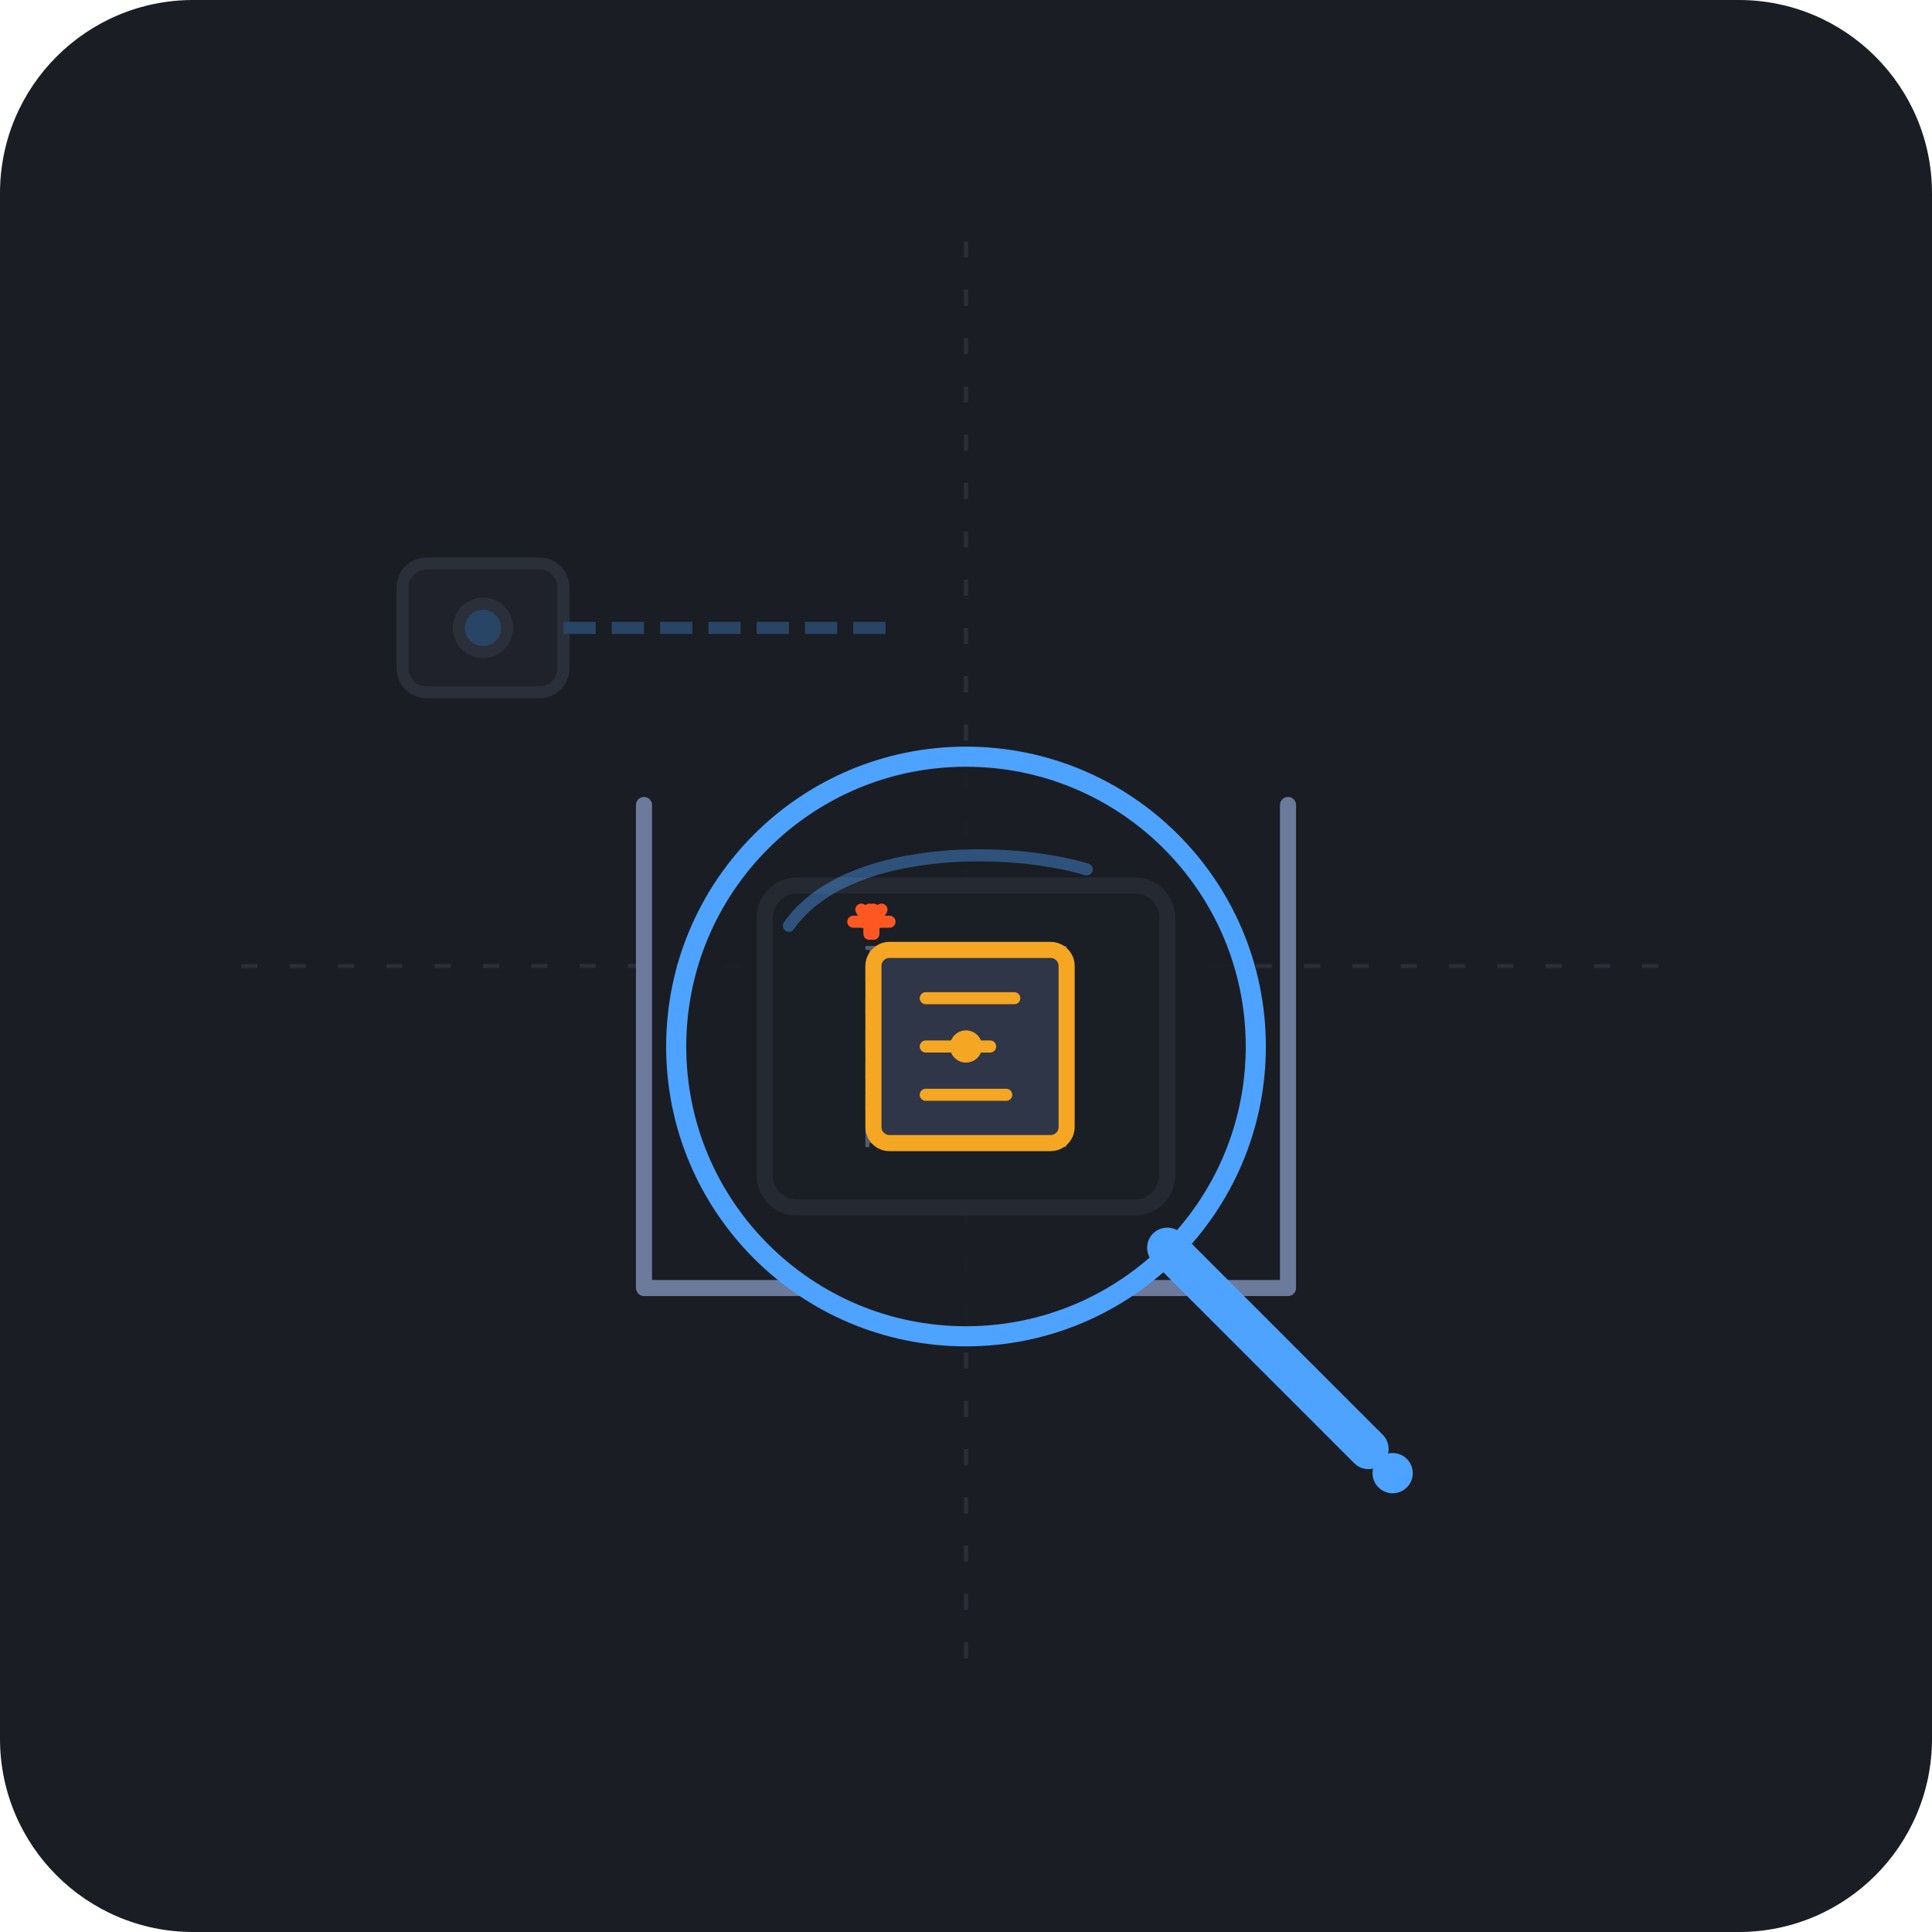
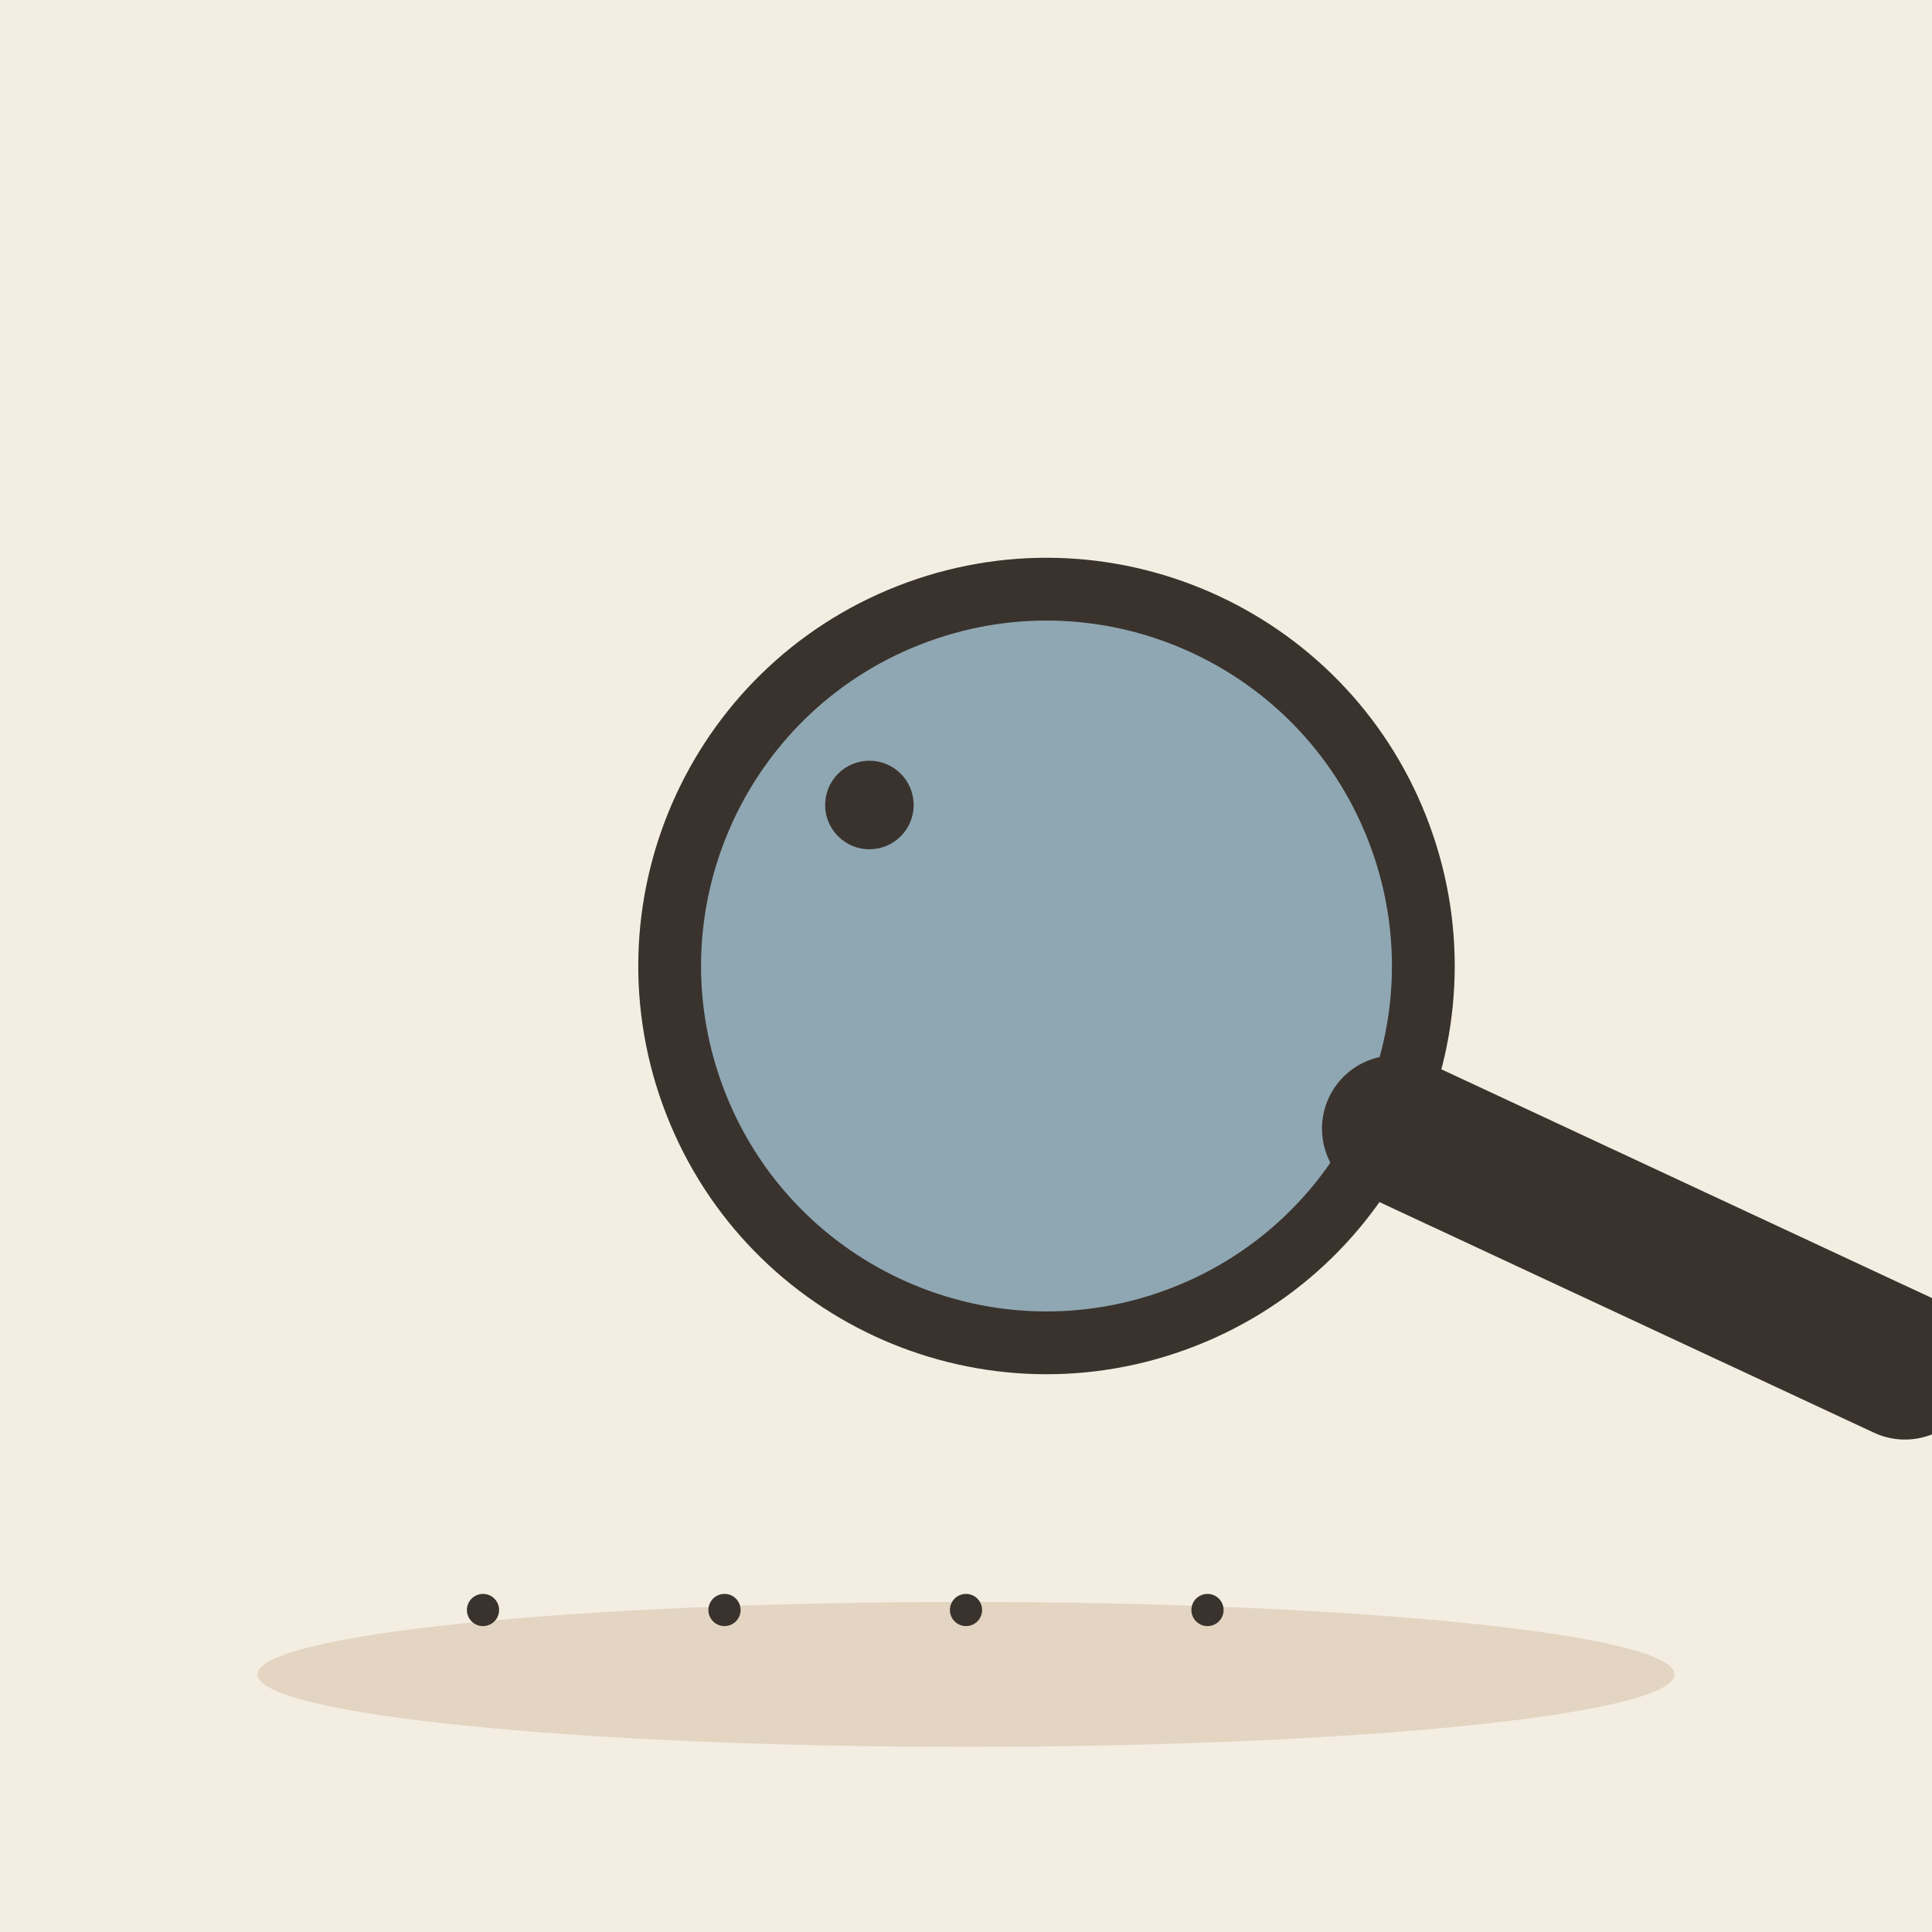
- <svg xmlns="http://www.w3.org/2000/svg" width="240" height="240" viewBox="0 0 240 240">
-   <rect width="240" height="240" rx="24" fill="#1A1D24" />
-   <g stroke="#2A2F3A" stroke-width="0.5" stroke-dasharray="2 4">
-     <line x1="30" y1="120" x2="210" y2="120" />
-     <line x1="120" y1="30" x2="120" y2="210" />
+ <svg xmlns="http://www.w3.org/2000/svg" viewBox="0 0 240 240" data-style="editorial">
+   <rect width="240" height="240" fill="#F4EDE2" />
+   <ellipse cx="120" cy="208" rx="88" ry="9" fill="#E3D5C1" />
+   <g transform="translate(130 120) rotate(-20) scale(2.6 2.6)">
+     <circle cx="0" cy="0" r="18" fill="#8FA7B3" stroke="#3A332D" stroke-width="3" stroke-linecap="round" stroke-linejoin="round" />
+     <path d="M13 13L32 32" stroke="#3A332D" stroke-width="7" stroke-linecap="round" fill="none" />
  </g>
-   <g opacity="0.3" stroke="#525B70" stroke-width="1.5">
-     <rect x="50" y="70" width="20" height="16" rx="3" fill="#2A2F3A" />
-     <circle cx="60" cy="78" r="3" fill="#4DA3FF" />
-     <line x1="70" y1="78" x2="110" y2="78" stroke="#4DA3FF" stroke-dasharray="4 2" />
-   </g>
-   <g fill="none" stroke="#6C7A9C" stroke-width="2" stroke-linecap="round" stroke-linejoin="round">
-     <path d="M 80 100 L 80 160 L 100 160" />
-     <path d="M 160 100 L 160 160 L 140 160" />
-     <rect x="95" y="110" width="50" height="40" rx="4" fill="#222733" stroke="#8A9BB8" stroke-width="2" />
-   </g>
-   <g transform="translate(120, 130)">
-     <circle cx="0" cy="0" r="36" fill="#1A1D24" fill-opacity="0.9" stroke="#4DA3FF" stroke-width="2.5" stroke-dasharray="none" />
-     <path d="M -22 -15 C -15 -25 5 -25 15 -22" fill="none" stroke="#4DA3FF" stroke-width="1.5" stroke-linecap="round" opacity="0.4" />
-     <rect x="-12" y="-12" width="24" height="24" fill="none" stroke="#525B70" stroke-width="1" stroke-dasharray="2 2" />
-     <g>
-       <rect x="-11.5" y="-12" width="24" height="24" rx="2" fill="#2E3648" stroke="#F5A623" stroke-width="2" />
-       <line x1="-5" y1="-6" x2="6" y2="-6" stroke="#F5A623" stroke-width="1.5" stroke-linecap="round" />
-       <line x1="-5" y1="0" x2="3" y2="0" stroke="#F5A623" stroke-width="1.5" stroke-linecap="round" />
-       <line x1="-5" y1="6" x2="5" y2="6" stroke="#F5A623" stroke-width="1.5" stroke-linecap="round" />
-     </g>
-     <g stroke="#FF5722" stroke-width="1.5" stroke-linecap="round">
-       <line x1="-12" y1="-17" x2="-12" y2="-14" />
-       <line x1="-11.5" y1="-17" x2="-11.5" y2="-14" />
-       <line x1="-12" y1="-15.5" x2="-11.5" y2="-15.5" />
-       <polyline points="-14,-15.5 -12,-15.5 -13,-17" fill="none" />
-       <polyline points="-9.5,-15.5 -11.5,-15.5 -10.5,-17" fill="none" />
-     </g>
-   </g>
-   <line x1="145" y1="155" x2="170" y2="180" stroke="#4DA3FF" stroke-width="5" stroke-linecap="round" />
-   <circle cx="173" cy="183" r="2.5" fill="#4DA3FF" />
-   <circle cx="120" cy="130" r="2" fill="#F5A623" />
+   <circle cx="108" cy="100" r="4" fill="#3A332D" stroke="#3A332D" stroke-width="3" stroke-linecap="round" stroke-linejoin="round" />
+   <circle cx="60" cy="200" r="2" fill="#3A332D" />
+   <circle cx="90" cy="200" r="2" fill="#3A332D" />
+   <circle cx="120" cy="200" r="2" fill="#3A332D" />
+   <circle cx="150" cy="200" r="2" fill="#3A332D" />
</svg>
